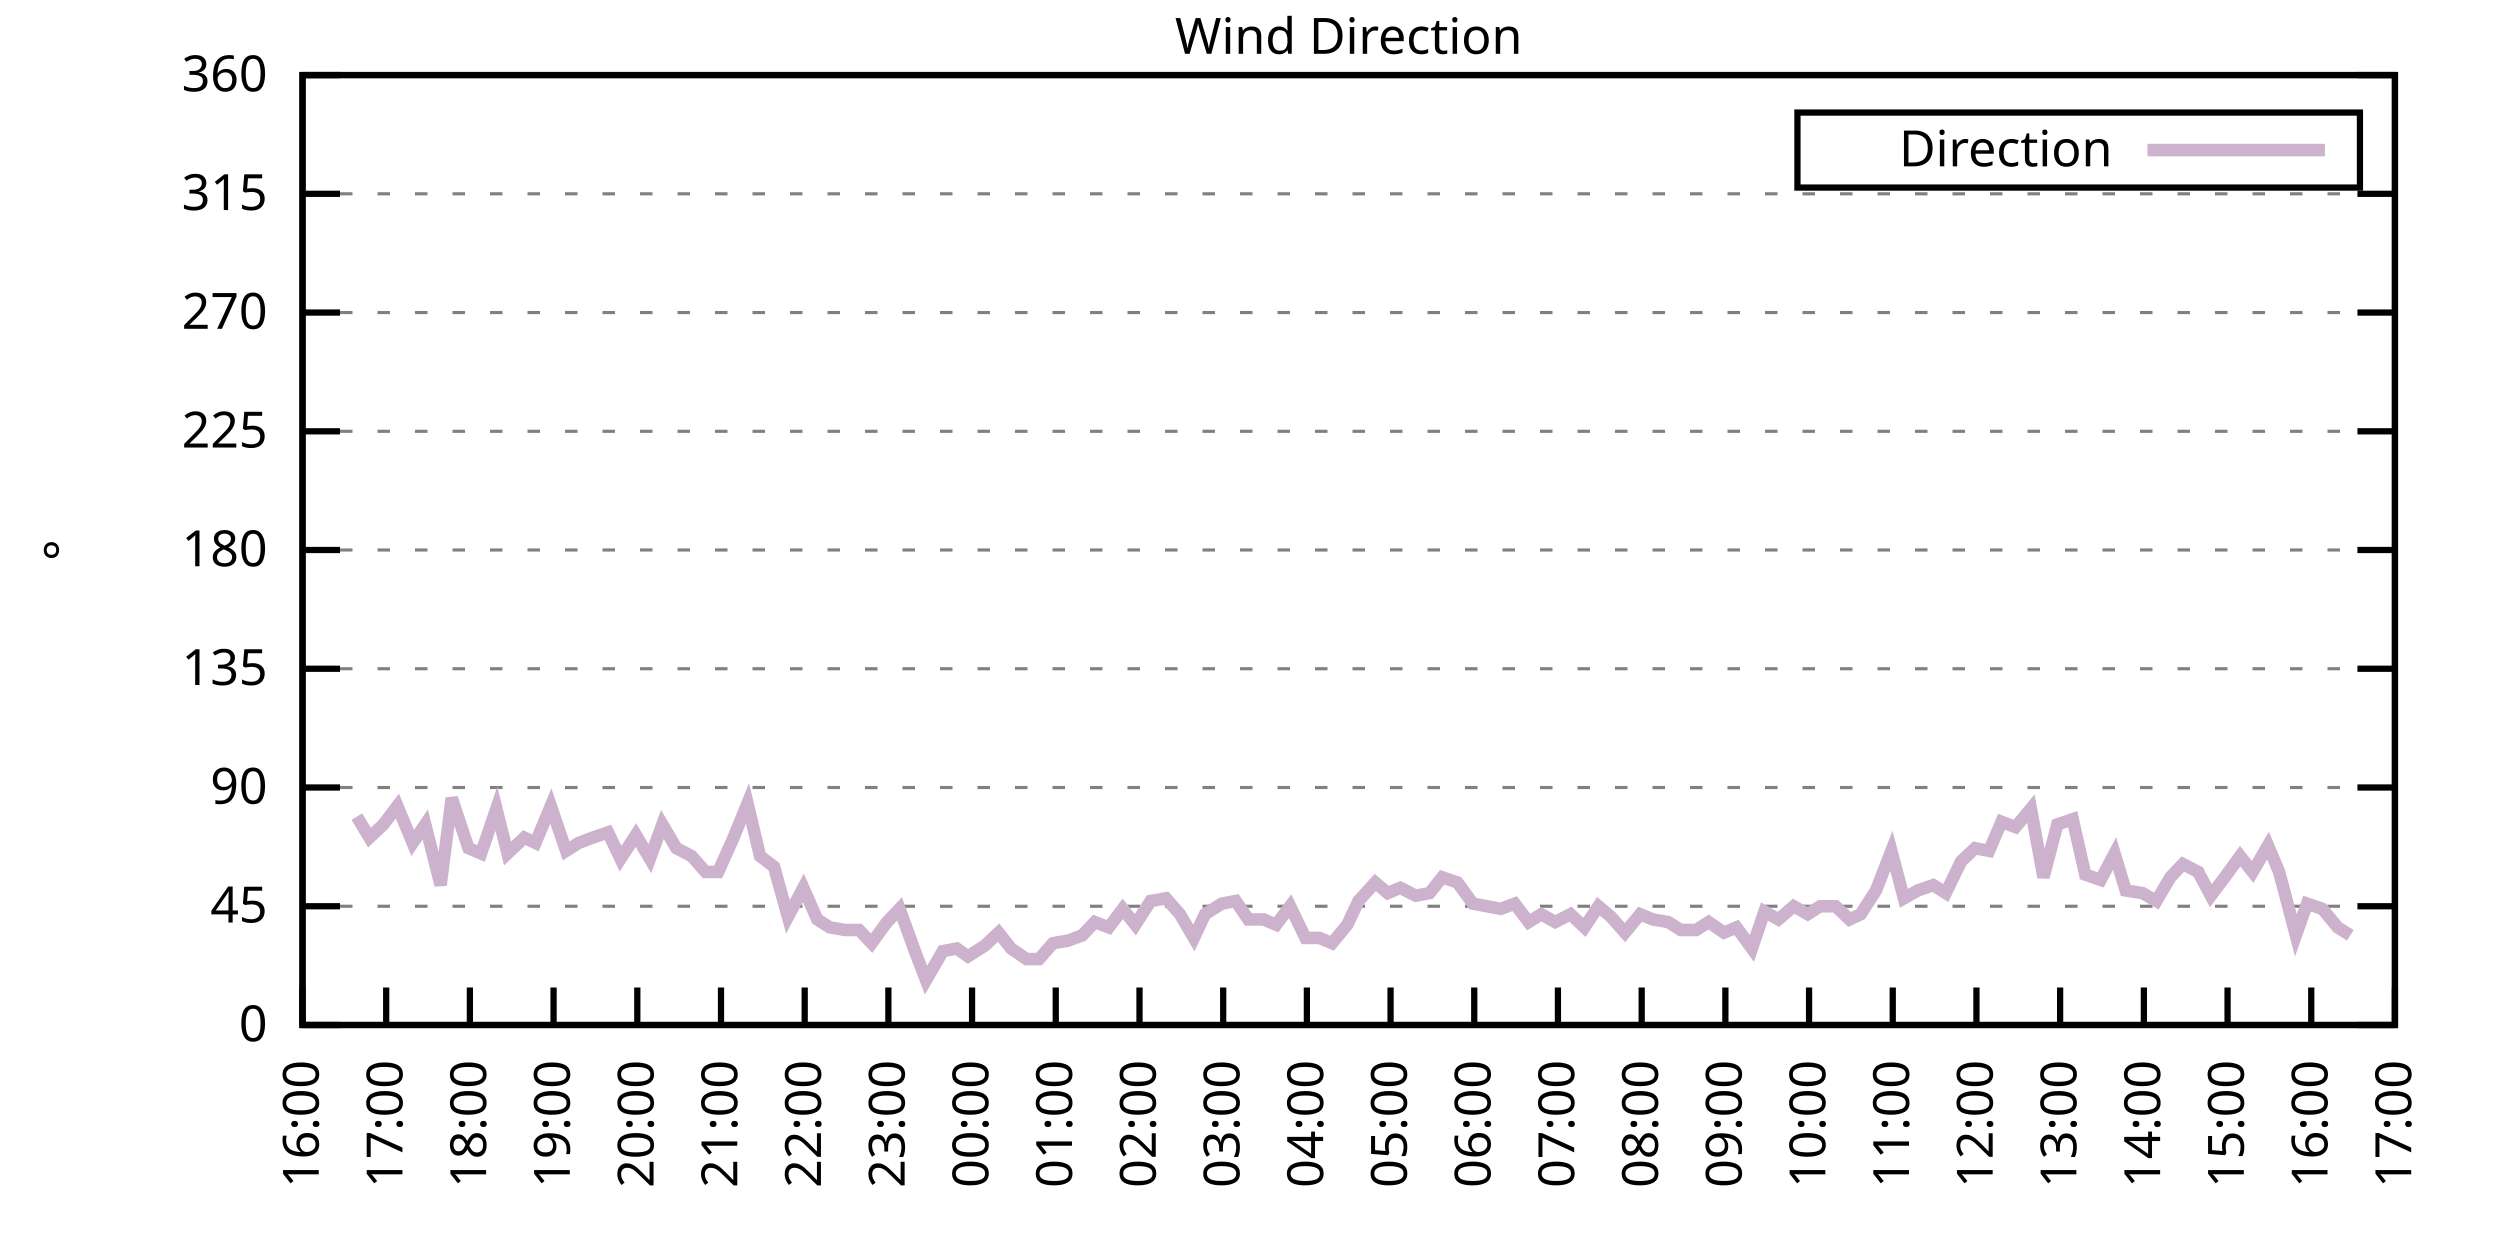
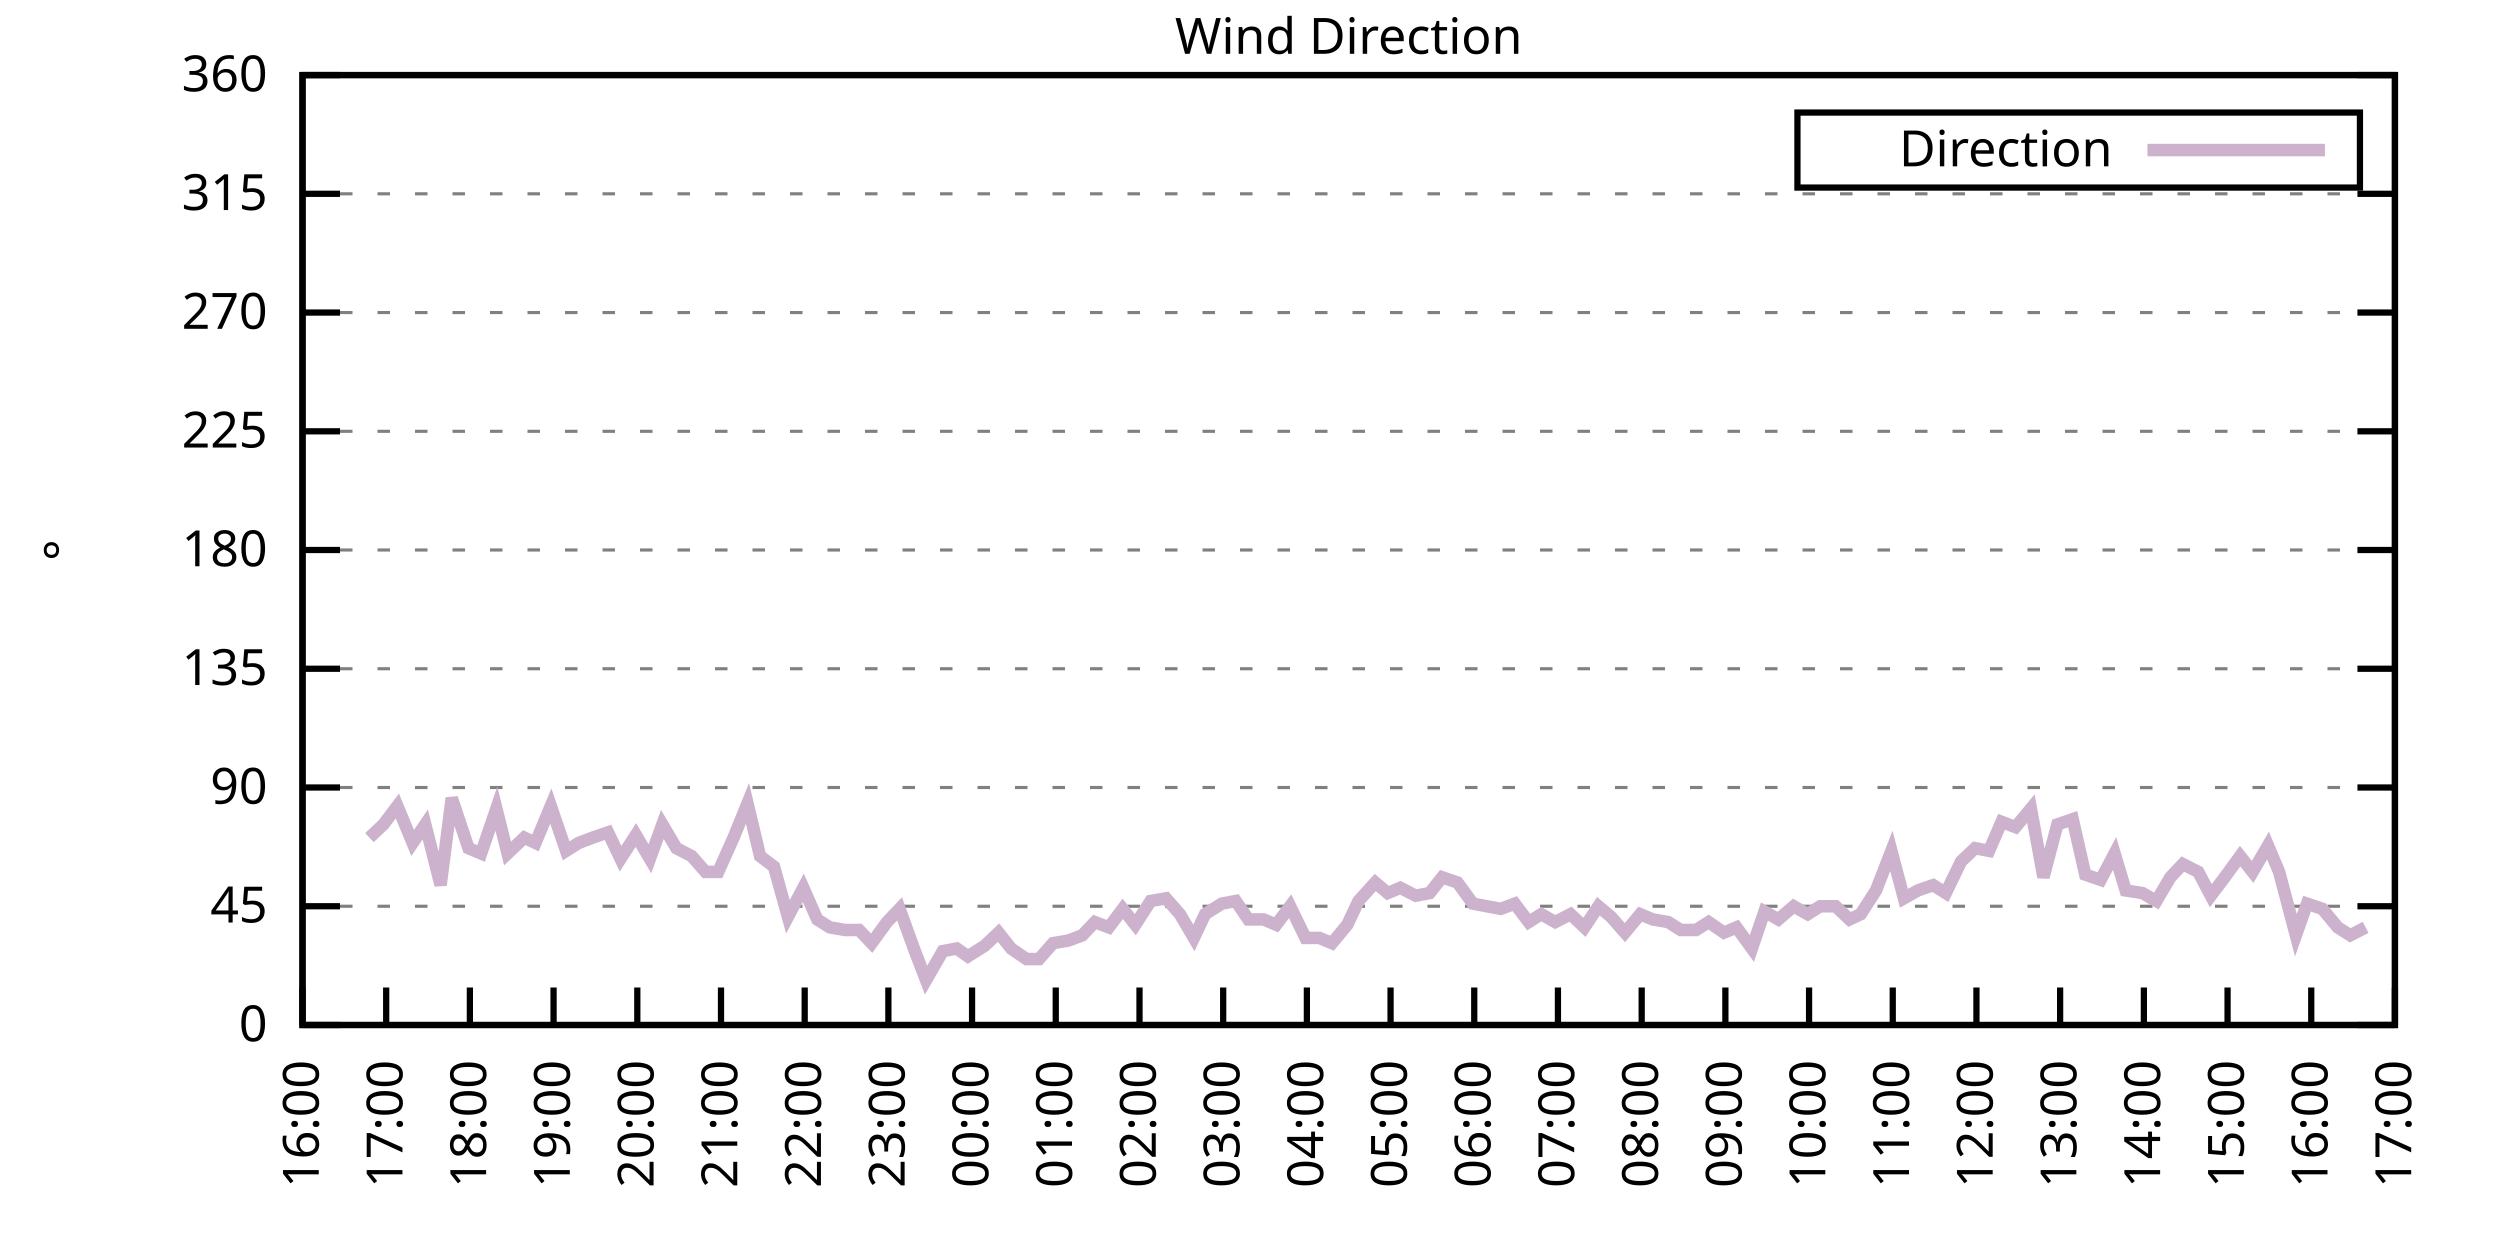
<svg xmlns="http://www.w3.org/2000/svg" xmlns:xlink="http://www.w3.org/1999/xlink" width="400" height="200" viewBox="0 0 400 200">
  <g id="gnuplot_canvas">
    <rect x="0" y="0" width="400" height="200" fill="none" />
    <defs>
      <circle id="gpDot" r="0.5" stroke-width="0.5" stroke="currentColor" />
      <path id="gpPt0" stroke-width="0.333" stroke="currentColor" d="M-1,0 h2 M0,-1 v2" />
      <path id="gpPt1" stroke-width="0.333" stroke="currentColor" d="M-1,-1 L1,1 M1,-1 L-1,1" />
      <path id="gpPt2" stroke-width="0.333" stroke="currentColor" d="M-1,0 L1,0 M0,-1 L0,1 M-1,-1 L1,1 M-1,1 L1,-1" />
      <rect id="gpPt3" stroke-width="0.333" stroke="currentColor" x="-1" y="-1" width="2" height="2" />
      <rect id="gpPt4" stroke-width="0.333" stroke="currentColor" fill="currentColor" x="-1" y="-1" width="2" height="2" />
      <circle id="gpPt5" stroke-width="0.333" stroke="currentColor" cx="0" cy="0" r="1" />
      <use xlink:href="#gpPt5" id="gpPt6" fill="currentColor" stroke="none" />
      <path id="gpPt7" stroke-width="0.333" stroke="currentColor" d="M0,-1.33 L-1.33,0.67 L1.33,0.67 z" />
      <use xlink:href="#gpPt7" id="gpPt8" fill="currentColor" stroke="none" />
      <use xlink:href="#gpPt7" id="gpPt9" stroke="currentColor" transform="rotate(180)" />
      <use xlink:href="#gpPt9" id="gpPt10" fill="currentColor" stroke="none" />
      <use xlink:href="#gpPt3" id="gpPt11" stroke="currentColor" transform="rotate(45)" />
      <use xlink:href="#gpPt11" id="gpPt12" fill="currentColor" stroke="none" />
      <path id="gpPt13" stroke-width="0.333" stroke="currentColor" d="M0,1.330 L1.265,0.411 L0.782,-1.067 L-0.782,-1.076 L-1.265,0.411 z" />
      <use xlink:href="#gpPt13" id="gpPt14" fill="currentColor" stroke="none" />
      <filter id="textbox" filterUnits="objectBoundingBox" x="0" y="0" height="1" width="1">
        <feFlood flood-color="white" flood-opacity="1" result="bgnd" />
        <feComposite in="SourceGraphic" in2="bgnd" operator="atop" />
      </filter>
      <filter id="greybox" filterUnits="objectBoundingBox" x="0" y="0" height="1" width="1">
        <feFlood flood-color="lightgrey" flood-opacity="1" result="grey" />
        <feComposite in="SourceGraphic" in2="grey" operator="atop" />
      </filter>
    </defs>
    <g fill="none" color="white" stroke="currentColor" stroke-width="1.00" stroke-linecap="butt" stroke-linejoin="miter">
</g>
    <g fill="none" color="black" stroke="currentColor" stroke-width="1.00" stroke-linecap="butt" stroke-linejoin="miter">
      <g stroke="none" shape-rendering="crispEdges">
        <polygon fill="rgb(255, 255, 255)" points="48.40,164.00 383.18,164.00 383.18,12.02 48.40,12.02 " />
      </g>
    </g>
    <g fill="none" color="black" stroke="currentColor" stroke-width="1.00" stroke-linecap="butt" stroke-linejoin="miter">
</g>
    <g fill="none" color="black" stroke="black" stroke-width="0.50" stroke-linecap="butt" stroke-linejoin="miter">
</g>
    <g fill="none" color="gray" stroke="currentColor" stroke-width="0.50" stroke-linecap="butt" stroke-linejoin="miter">
      <path stroke="gray" stroke-dasharray="2,4" class="gridline" d="M48.40,164.00 L383.19,164.00  " />
    </g>
    <g fill="none" color="gray" stroke="gray" stroke-width="1.00" stroke-linecap="butt" stroke-linejoin="miter">
</g>
    <g fill="none" color="black" stroke="currentColor" stroke-width="1.00" stroke-linecap="butt" stroke-linejoin="miter">
      <path stroke="black" d="M48.40,164.00 L54.40,164.00 M383.19,164.00 L377.19,164.00  " />
      <g transform="translate(42.80,166.60)" stroke="none" fill="black" font-family="Sans" font-size="8.00" text-anchor="end">
        <text>
          <tspan font-family="Sans"> 0</tspan>
        </text>
      </g>
    </g>
    <g fill="none" color="black" stroke="currentColor" stroke-width="1.00" stroke-linecap="butt" stroke-linejoin="miter">
</g>
    <g fill="none" color="black" stroke="black" stroke-width="0.50" stroke-linecap="butt" stroke-linejoin="miter">
</g>
    <g fill="none" color="gray" stroke="currentColor" stroke-width="0.50" stroke-linecap="butt" stroke-linejoin="miter">
      <path stroke="gray" stroke-dasharray="2,4" class="gridline" d="M48.40,145.00 L383.19,145.00  " />
    </g>
    <g fill="none" color="gray" stroke="gray" stroke-width="1.00" stroke-linecap="butt" stroke-linejoin="miter">
</g>
    <g fill="none" color="black" stroke="currentColor" stroke-width="1.00" stroke-linecap="butt" stroke-linejoin="miter">
      <path stroke="black" d="M48.40,145.00 L54.40,145.00 M383.19,145.00 L377.19,145.00  " />
      <g transform="translate(42.80,147.60)" stroke="none" fill="black" font-family="Sans" font-size="8.00" text-anchor="end">
        <text>
          <tspan font-family="Sans"> 45</tspan>
        </text>
      </g>
    </g>
    <g fill="none" color="black" stroke="currentColor" stroke-width="1.00" stroke-linecap="butt" stroke-linejoin="miter">
</g>
    <g fill="none" color="black" stroke="black" stroke-width="0.50" stroke-linecap="butt" stroke-linejoin="miter">
</g>
    <g fill="none" color="gray" stroke="currentColor" stroke-width="0.50" stroke-linecap="butt" stroke-linejoin="miter">
      <path stroke="gray" stroke-dasharray="2,4" class="gridline" d="M48.40,126.00 L383.19,126.00  " />
    </g>
    <g fill="none" color="gray" stroke="gray" stroke-width="1.00" stroke-linecap="butt" stroke-linejoin="miter">
</g>
    <g fill="none" color="black" stroke="currentColor" stroke-width="1.00" stroke-linecap="butt" stroke-linejoin="miter">
      <path stroke="black" d="M48.40,126.00 L54.40,126.00 M383.19,126.00 L377.19,126.00  " />
      <g transform="translate(42.80,128.60)" stroke="none" fill="black" font-family="Sans" font-size="8.00" text-anchor="end">
        <text>
          <tspan font-family="Sans"> 90</tspan>
        </text>
      </g>
    </g>
    <g fill="none" color="black" stroke="currentColor" stroke-width="1.00" stroke-linecap="butt" stroke-linejoin="miter">
</g>
    <g fill="none" color="black" stroke="black" stroke-width="0.50" stroke-linecap="butt" stroke-linejoin="miter">
</g>
    <g fill="none" color="gray" stroke="currentColor" stroke-width="0.50" stroke-linecap="butt" stroke-linejoin="miter">
      <path stroke="gray" stroke-dasharray="2,4" class="gridline" d="M48.40,107.00 L383.19,107.00  " />
    </g>
    <g fill="none" color="gray" stroke="gray" stroke-width="1.00" stroke-linecap="butt" stroke-linejoin="miter">
</g>
    <g fill="none" color="black" stroke="currentColor" stroke-width="1.00" stroke-linecap="butt" stroke-linejoin="miter">
      <path stroke="black" d="M48.40,107.00 L54.40,107.00 M383.19,107.00 L377.19,107.00  " />
      <g transform="translate(42.80,109.60)" stroke="none" fill="black" font-family="Sans" font-size="8.00" text-anchor="end">
        <text>
          <tspan font-family="Sans"> 135</tspan>
        </text>
      </g>
    </g>
    <g fill="none" color="black" stroke="currentColor" stroke-width="1.00" stroke-linecap="butt" stroke-linejoin="miter">
</g>
    <g fill="none" color="black" stroke="black" stroke-width="0.50" stroke-linecap="butt" stroke-linejoin="miter">
</g>
    <g fill="none" color="gray" stroke="currentColor" stroke-width="0.50" stroke-linecap="butt" stroke-linejoin="miter">
      <path stroke="gray" stroke-dasharray="2,4" class="gridline" d="M48.40,88.00 L383.19,88.00  " />
    </g>
    <g fill="none" color="gray" stroke="gray" stroke-width="1.00" stroke-linecap="butt" stroke-linejoin="miter">
</g>
    <g fill="none" color="black" stroke="currentColor" stroke-width="1.00" stroke-linecap="butt" stroke-linejoin="miter">
      <path stroke="black" d="M48.40,88.00 L54.40,88.00 M383.19,88.00 L377.19,88.00  " />
      <g transform="translate(42.80,90.60)" stroke="none" fill="black" font-family="Sans" font-size="8.00" text-anchor="end">
        <text>
          <tspan font-family="Sans"> 180</tspan>
        </text>
      </g>
    </g>
    <g fill="none" color="black" stroke="currentColor" stroke-width="1.00" stroke-linecap="butt" stroke-linejoin="miter">
</g>
    <g fill="none" color="black" stroke="black" stroke-width="0.50" stroke-linecap="butt" stroke-linejoin="miter">
</g>
    <g fill="none" color="gray" stroke="currentColor" stroke-width="0.50" stroke-linecap="butt" stroke-linejoin="miter">
      <path stroke="gray" stroke-dasharray="2,4" class="gridline" d="M48.40,69.01 L383.19,69.01  " />
    </g>
    <g fill="none" color="gray" stroke="gray" stroke-width="1.00" stroke-linecap="butt" stroke-linejoin="miter">
</g>
    <g fill="none" color="black" stroke="currentColor" stroke-width="1.00" stroke-linecap="butt" stroke-linejoin="miter">
      <path stroke="black" d="M48.40,69.01 L54.40,69.01 M383.19,69.01 L377.19,69.01  " />
      <g transform="translate(42.80,71.61)" stroke="none" fill="black" font-family="Sans" font-size="8.00" text-anchor="end">
        <text>
          <tspan font-family="Sans"> 225</tspan>
        </text>
      </g>
    </g>
    <g fill="none" color="black" stroke="currentColor" stroke-width="1.00" stroke-linecap="butt" stroke-linejoin="miter">
</g>
    <g fill="none" color="black" stroke="black" stroke-width="0.50" stroke-linecap="butt" stroke-linejoin="miter">
</g>
    <g fill="none" color="gray" stroke="currentColor" stroke-width="0.50" stroke-linecap="butt" stroke-linejoin="miter">
      <path stroke="gray" stroke-dasharray="2,4" class="gridline" d="M48.40,50.01 L383.19,50.01  " />
    </g>
    <g fill="none" color="gray" stroke="gray" stroke-width="1.00" stroke-linecap="butt" stroke-linejoin="miter">
</g>
    <g fill="none" color="black" stroke="currentColor" stroke-width="1.00" stroke-linecap="butt" stroke-linejoin="miter">
      <path stroke="black" d="M48.40,50.01 L54.40,50.01 M383.19,50.01 L377.19,50.01  " />
      <g transform="translate(42.80,52.61)" stroke="none" fill="black" font-family="Sans" font-size="8.00" text-anchor="end">
        <text>
          <tspan font-family="Sans"> 270</tspan>
        </text>
      </g>
    </g>
    <g fill="none" color="black" stroke="currentColor" stroke-width="1.00" stroke-linecap="butt" stroke-linejoin="miter">
</g>
    <g fill="none" color="black" stroke="black" stroke-width="0.50" stroke-linecap="butt" stroke-linejoin="miter">
</g>
    <g fill="none" color="gray" stroke="currentColor" stroke-width="0.50" stroke-linecap="butt" stroke-linejoin="miter">
      <path stroke="gray" stroke-dasharray="2,4" class="gridline" d="M48.40,31.01 L383.19,31.01  " />
    </g>
    <g fill="none" color="gray" stroke="gray" stroke-width="1.00" stroke-linecap="butt" stroke-linejoin="miter">
</g>
    <g fill="none" color="black" stroke="currentColor" stroke-width="1.00" stroke-linecap="butt" stroke-linejoin="miter">
      <path stroke="black" d="M48.40,31.01 L54.40,31.01 M383.19,31.01 L377.19,31.01  " />
      <g transform="translate(42.80,33.61)" stroke="none" fill="black" font-family="Sans" font-size="8.00" text-anchor="end">
        <text>
          <tspan font-family="Sans"> 315</tspan>
        </text>
      </g>
    </g>
    <g fill="none" color="black" stroke="currentColor" stroke-width="1.00" stroke-linecap="butt" stroke-linejoin="miter">
</g>
    <g fill="none" color="black" stroke="black" stroke-width="0.50" stroke-linecap="butt" stroke-linejoin="miter">
</g>
    <g fill="none" color="gray" stroke="currentColor" stroke-width="0.50" stroke-linecap="butt" stroke-linejoin="miter">
      <path stroke="gray" stroke-dasharray="2,4" class="gridline" d="M48.40,12.01 L383.19,12.01  " />
    </g>
    <g fill="none" color="gray" stroke="gray" stroke-width="1.00" stroke-linecap="butt" stroke-linejoin="miter">
</g>
    <g fill="none" color="black" stroke="currentColor" stroke-width="1.00" stroke-linecap="butt" stroke-linejoin="miter">
      <path stroke="black" d="M48.40,12.01 L54.40,12.01 M383.19,12.01 L377.19,12.01  " />
      <g transform="translate(42.80,14.61)" stroke="none" fill="black" font-family="Sans" font-size="8.00" text-anchor="end">
        <text>
          <tspan font-family="Sans"> 360</tspan>
        </text>
      </g>
    </g>
    <g fill="none" color="black" stroke="currentColor" stroke-width="1.00" stroke-linecap="butt" stroke-linejoin="miter">
      <path stroke="black" d="M48.40,164.00 L48.40,158.00  " />
      <g transform="translate(51.00,169.60) rotate(270.00)" stroke="none" fill="black" font-family="Sans" font-size="8.00" text-anchor="end">
        <text>
          <tspan font-family="Sans">16:00</tspan>
        </text>
      </g>
    </g>
    <g fill="none" color="black" stroke="currentColor" stroke-width="1.00" stroke-linecap="butt" stroke-linejoin="miter">
      <path stroke="black" d="M61.79,164.00 L61.79,158.00  " />
      <g transform="translate(64.39,169.60) rotate(270.00)" stroke="none" fill="black" font-family="Sans" font-size="8.00" text-anchor="end">
        <text>
          <tspan font-family="Sans">17:00</tspan>
        </text>
      </g>
    </g>
    <g fill="none" color="black" stroke="currentColor" stroke-width="1.00" stroke-linecap="butt" stroke-linejoin="miter">
      <path stroke="black" d="M75.18,164.00 L75.18,158.00  " />
      <g transform="translate(77.78,169.60) rotate(270.00)" stroke="none" fill="black" font-family="Sans" font-size="8.00" text-anchor="end">
        <text>
          <tspan font-family="Sans">18:00</tspan>
        </text>
      </g>
    </g>
    <g fill="none" color="black" stroke="currentColor" stroke-width="1.00" stroke-linecap="butt" stroke-linejoin="miter">
      <path stroke="black" d="M88.57,164.00 L88.57,158.00  " />
      <g transform="translate(91.17,169.60) rotate(270.00)" stroke="none" fill="black" font-family="Sans" font-size="8.00" text-anchor="end">
        <text>
          <tspan font-family="Sans">19:00</tspan>
        </text>
      </g>
    </g>
    <g fill="none" color="black" stroke="currentColor" stroke-width="1.00" stroke-linecap="butt" stroke-linejoin="miter">
      <path stroke="black" d="M101.97,164.00 L101.97,158.00  " />
      <g transform="translate(104.57,169.60) rotate(270.00)" stroke="none" fill="black" font-family="Sans" font-size="8.00" text-anchor="end">
        <text>
          <tspan font-family="Sans">20:00</tspan>
        </text>
      </g>
    </g>
    <g fill="none" color="black" stroke="currentColor" stroke-width="1.00" stroke-linecap="butt" stroke-linejoin="miter">
      <path stroke="black" d="M115.36,164.00 L115.36,158.00  " />
      <g transform="translate(117.96,169.60) rotate(270.00)" stroke="none" fill="black" font-family="Sans" font-size="8.00" text-anchor="end">
        <text>
          <tspan font-family="Sans">21:00</tspan>
        </text>
      </g>
    </g>
    <g fill="none" color="black" stroke="currentColor" stroke-width="1.00" stroke-linecap="butt" stroke-linejoin="miter">
      <path stroke="black" d="M128.75,164.00 L128.75,158.00  " />
      <g transform="translate(131.35,169.60) rotate(270.00)" stroke="none" fill="black" font-family="Sans" font-size="8.00" text-anchor="end">
        <text>
          <tspan font-family="Sans">22:00</tspan>
        </text>
      </g>
    </g>
    <g fill="none" color="black" stroke="currentColor" stroke-width="1.00" stroke-linecap="butt" stroke-linejoin="miter">
      <path stroke="black" d="M142.14,164.00 L142.14,158.00  " />
      <g transform="translate(144.74,169.60) rotate(270.00)" stroke="none" fill="black" font-family="Sans" font-size="8.00" text-anchor="end">
        <text>
          <tspan font-family="Sans">23:00</tspan>
        </text>
      </g>
    </g>
    <g fill="none" color="black" stroke="currentColor" stroke-width="1.00" stroke-linecap="butt" stroke-linejoin="miter">
      <path stroke="black" d="M155.53,164.00 L155.53,158.00  " />
      <g transform="translate(158.13,169.60) rotate(270.00)" stroke="none" fill="black" font-family="Sans" font-size="8.00" text-anchor="end">
        <text>
          <tspan font-family="Sans">00:00</tspan>
        </text>
      </g>
    </g>
    <g fill="none" color="black" stroke="currentColor" stroke-width="1.00" stroke-linecap="butt" stroke-linejoin="miter">
      <path stroke="black" d="M168.92,164.00 L168.92,158.00  " />
      <g transform="translate(171.52,169.60) rotate(270.00)" stroke="none" fill="black" font-family="Sans" font-size="8.00" text-anchor="end">
        <text>
          <tspan font-family="Sans">01:00</tspan>
        </text>
      </g>
    </g>
    <g fill="none" color="black" stroke="currentColor" stroke-width="1.00" stroke-linecap="butt" stroke-linejoin="miter">
      <path stroke="black" d="M182.32,164.00 L182.32,158.00  " />
      <g transform="translate(184.92,169.60) rotate(270.00)" stroke="none" fill="black" font-family="Sans" font-size="8.00" text-anchor="end">
        <text>
          <tspan font-family="Sans">02:00</tspan>
        </text>
      </g>
    </g>
    <g fill="none" color="black" stroke="currentColor" stroke-width="1.00" stroke-linecap="butt" stroke-linejoin="miter">
      <path stroke="black" d="M195.71,164.00 L195.71,158.00  " />
      <g transform="translate(198.31,169.60) rotate(270.00)" stroke="none" fill="black" font-family="Sans" font-size="8.00" text-anchor="end">
        <text>
          <tspan font-family="Sans">03:00</tspan>
        </text>
      </g>
    </g>
    <g fill="none" color="black" stroke="currentColor" stroke-width="1.00" stroke-linecap="butt" stroke-linejoin="miter">
      <path stroke="black" d="M209.10,164.00 L209.10,158.00  " />
      <g transform="translate(211.70,169.60) rotate(270.00)" stroke="none" fill="black" font-family="Sans" font-size="8.00" text-anchor="end">
        <text>
          <tspan font-family="Sans">04:00</tspan>
        </text>
      </g>
    </g>
    <g fill="none" color="black" stroke="currentColor" stroke-width="1.00" stroke-linecap="butt" stroke-linejoin="miter">
      <path stroke="black" d="M222.49,164.00 L222.49,158.00  " />
      <g transform="translate(225.09,169.60) rotate(270.00)" stroke="none" fill="black" font-family="Sans" font-size="8.00" text-anchor="end">
        <text>
          <tspan font-family="Sans">05:00</tspan>
        </text>
      </g>
    </g>
    <g fill="none" color="black" stroke="currentColor" stroke-width="1.00" stroke-linecap="butt" stroke-linejoin="miter">
      <path stroke="black" d="M235.88,164.00 L235.88,158.00  " />
      <g transform="translate(238.48,169.60) rotate(270.00)" stroke="none" fill="black" font-family="Sans" font-size="8.00" text-anchor="end">
        <text>
          <tspan font-family="Sans">06:00</tspan>
        </text>
      </g>
    </g>
    <g fill="none" color="black" stroke="currentColor" stroke-width="1.00" stroke-linecap="butt" stroke-linejoin="miter">
      <path stroke="black" d="M249.27,164.00 L249.27,158.00  " />
      <g transform="translate(251.87,169.60) rotate(270.00)" stroke="none" fill="black" font-family="Sans" font-size="8.00" text-anchor="end">
        <text>
          <tspan font-family="Sans">07:00</tspan>
        </text>
      </g>
    </g>
    <g fill="none" color="black" stroke="currentColor" stroke-width="1.00" stroke-linecap="butt" stroke-linejoin="miter">
      <path stroke="black" d="M262.67,164.00 L262.67,158.00  " />
      <g transform="translate(265.27,169.60) rotate(270.00)" stroke="none" fill="black" font-family="Sans" font-size="8.00" text-anchor="end">
        <text>
          <tspan font-family="Sans">08:00</tspan>
        </text>
      </g>
    </g>
    <g fill="none" color="black" stroke="currentColor" stroke-width="1.00" stroke-linecap="butt" stroke-linejoin="miter">
      <path stroke="black" d="M276.06,164.00 L276.06,158.00  " />
      <g transform="translate(278.66,169.60) rotate(270.00)" stroke="none" fill="black" font-family="Sans" font-size="8.00" text-anchor="end">
        <text>
          <tspan font-family="Sans">09:00</tspan>
        </text>
      </g>
    </g>
    <g fill="none" color="black" stroke="currentColor" stroke-width="1.00" stroke-linecap="butt" stroke-linejoin="miter">
      <path stroke="black" d="M289.45,164.00 L289.45,158.00  " />
      <g transform="translate(292.05,169.60) rotate(270.00)" stroke="none" fill="black" font-family="Sans" font-size="8.00" text-anchor="end">
        <text>
          <tspan font-family="Sans">10:00</tspan>
        </text>
      </g>
    </g>
    <g fill="none" color="black" stroke="currentColor" stroke-width="1.00" stroke-linecap="butt" stroke-linejoin="miter">
      <path stroke="black" d="M302.84,164.00 L302.84,158.00  " />
      <g transform="translate(305.44,169.60) rotate(270.00)" stroke="none" fill="black" font-family="Sans" font-size="8.00" text-anchor="end">
        <text>
          <tspan font-family="Sans">11:00</tspan>
        </text>
      </g>
    </g>
    <g fill="none" color="black" stroke="currentColor" stroke-width="1.00" stroke-linecap="butt" stroke-linejoin="miter">
      <path stroke="black" d="M316.23,164.00 L316.23,158.00  " />
      <g transform="translate(318.83,169.60) rotate(270.00)" stroke="none" fill="black" font-family="Sans" font-size="8.00" text-anchor="end">
        <text>
          <tspan font-family="Sans">12:00</tspan>
        </text>
      </g>
    </g>
    <g fill="none" color="black" stroke="currentColor" stroke-width="1.00" stroke-linecap="butt" stroke-linejoin="miter">
      <path stroke="black" d="M329.62,164.00 L329.62,158.00  " />
      <g transform="translate(332.22,169.60) rotate(270.00)" stroke="none" fill="black" font-family="Sans" font-size="8.00" text-anchor="end">
        <text>
          <tspan font-family="Sans">13:00</tspan>
        </text>
      </g>
    </g>
    <g fill="none" color="black" stroke="currentColor" stroke-width="1.00" stroke-linecap="butt" stroke-linejoin="miter">
      <path stroke="black" d="M343.02,164.00 L343.02,158.00  " />
      <g transform="translate(345.62,169.60) rotate(270.00)" stroke="none" fill="black" font-family="Sans" font-size="8.00" text-anchor="end">
        <text>
          <tspan font-family="Sans">14:00</tspan>
        </text>
      </g>
    </g>
    <g fill="none" color="black" stroke="currentColor" stroke-width="1.00" stroke-linecap="butt" stroke-linejoin="miter">
      <path stroke="black" d="M356.41,164.00 L356.41,158.00  " />
      <g transform="translate(359.01,169.60) rotate(270.00)" stroke="none" fill="black" font-family="Sans" font-size="8.00" text-anchor="end">
        <text>
          <tspan font-family="Sans">15:00</tspan>
        </text>
      </g>
    </g>
    <g fill="none" color="black" stroke="currentColor" stroke-width="1.00" stroke-linecap="butt" stroke-linejoin="miter">
      <path stroke="black" d="M369.80,164.00 L369.80,158.00  " />
      <g transform="translate(372.40,169.60) rotate(270.00)" stroke="none" fill="black" font-family="Sans" font-size="8.00" text-anchor="end">
        <text>
          <tspan font-family="Sans">16:00</tspan>
        </text>
      </g>
    </g>
    <g fill="none" color="black" stroke="currentColor" stroke-width="1.00" stroke-linecap="butt" stroke-linejoin="miter">
      <path stroke="black" d="M383.19,164.00 L383.19,158.00  " />
      <g transform="translate(385.79,169.60) rotate(270.00)" stroke="none" fill="black" font-family="Sans" font-size="8.00" text-anchor="end">
        <text>
          <tspan font-family="Sans">17:00</tspan>
        </text>
      </g>
    </g>
    <g fill="none" color="black" stroke="currentColor" stroke-width="1.00" stroke-linecap="butt" stroke-linejoin="miter">
</g>
    <g fill="none" color="black" stroke="currentColor" stroke-width="1.00" stroke-linecap="butt" stroke-linejoin="miter">
      <path stroke="black" d="M48.40,12.01 L48.40,164.00 L383.19,164.00 L383.19,12.01 L48.40,12.01 Z  " />
    </g>
    <g fill="none" color="black" stroke="currentColor" stroke-width="1.00" stroke-linecap="butt" stroke-linejoin="miter">
</g>
    <g fill="none" color="black" stroke="currentColor" stroke-width="1.00" stroke-linecap="butt" stroke-linejoin="miter">
      <path stroke="black" d="M287.59,30.01 L287.59,18.01 L377.59,18.01 L377.59,30.01 L287.59,30.01 Z  " />
    </g>
    <g id="Wind_direction_plot_1">
      <g fill="none" color="white" stroke="black" stroke-width="2.00" stroke-linecap="butt" stroke-linejoin="miter">
</g>
      <g fill="none" color="black" stroke="currentColor" stroke-width="2.00" stroke-linecap="butt" stroke-linejoin="miter">
        <g transform="translate(337.99,26.61)" stroke="none" fill="black" font-family="Sans" font-size="8.00" text-anchor="end">
          <text>
            <tspan font-family="Sans">Direction</tspan>
          </text>
        </g>
      </g>
      <g fill="none" color="black" stroke="currentColor" stroke-width="2.00" stroke-linecap="butt" stroke-linejoin="miter">
-         <path stroke="rgb(204, 178, 204)" d="M343.59,24.01 L371.99,24.01 M57.10,130.65 L59.11,134.02 L61.35,131.91 L63.58,128.96 L66.03,134.87 L68.04,131.91   L70.50,141.62 L72.28,127.69 L74.96,135.71 L76.97,136.56 L79.42,129.38 L81.21,136.56 L83.89,134.02 L85.67,134.87   L88.13,128.96 L90.58,136.14 L92.59,134.87 L94.82,134.02 L97.28,133.18 L99.29,137.40 L101.74,133.60 L103.98,137.40   L105.98,131.91 L108.22,135.71 L110.67,136.98 L112.90,139.51 L114.91,139.51 L117.37,134.02 L119.60,128.54 L121.61,136.98   L123.84,138.67 L126.07,146.69 L128.53,142.05 L130.76,147.11 L132.77,148.38 L135.22,148.80 L137.45,148.80 L139.46,150.91   L141.92,147.53 L143.93,145.42 L146.38,152.18 L148.17,156.82 L150.85,152.18 L153.08,151.76 L154.86,153.02 L157.54,151.33   L159.77,149.22 L161.78,151.76 L164.24,153.45 L166.25,153.45 L168.48,150.91 L170.93,150.49 L173.17,149.65 L175.17,147.53   L177.41,148.38 L179.64,145.42 L181.65,147.96 L184.10,144.16 L186.56,143.73 L188.79,146.27 L191.02,150.07 L192.81,146.27   L195.48,144.58 L197.72,144.16 L199.73,147.11 L202.18,147.11 L204.19,147.96 L206.42,145.00 L208.88,150.07 L211.11,150.07   L213.12,150.91 L215.57,147.96 L217.36,144.16 L220.04,141.20 L222.04,142.89 L224.05,142.05 L226.51,143.31 L228.74,142.89   L230.75,140.36 L233.20,141.20 L235.66,144.58 L237.89,145.00 L240.12,145.42 L242.36,144.58 L244.59,147.53 L246.60,146.27   L248.83,147.53 L251.28,146.27 L253.51,148.38 L255.75,145.00 L257.76,146.69 L259.99,149.22 L262.44,146.27 L264.45,147.11   L266.91,147.53 L268.92,148.80 L271.37,148.80 L273.38,147.53 L275.83,149.22 L277.84,148.38 L280.30,151.76 L282.31,145.85   L284.54,147.11 L286.99,145.00 L289.23,146.27 L291.23,145.00 L293.69,145.00 L295.92,147.11 L297.71,146.27 L300.16,142.47   L302.62,136.14 L304.63,143.73 L306.86,142.47 L309.31,141.62 L311.32,142.89 L313.78,137.82 L316.01,135.71 L318.24,136.14   L320.25,131.49 L322.48,132.34 L324.94,129.38 L326.95,140.36 L329.18,131.91 L331.63,131.07 L333.64,139.93 L336.10,140.78   L338.33,136.56 L340.11,142.47 L342.79,142.89 L345.02,144.16 L347.26,140.36 L349.26,138.25 L351.72,139.51 L353.73,143.31   L355.96,140.36 L358.42,136.98 L360.42,139.51 L362.88,135.29 L364.66,139.51 L367.34,149.65 L369.13,144.58 L371.58,145.42   L374.04,148.38 L376.05,149.65  " />
+         <path stroke="rgb(204, 178, 204)" d="M343.59,24.01 L371.99,24.01 M59.11,134.02 L61.35,131.91 L63.58,128.96 L66.03,134.87 L68.04,131.91 L70.50,141.62   L72.28,127.69 L74.96,135.71 L76.97,136.56 L79.42,129.38 L81.21,136.56 L83.89,134.02 L85.67,134.87 L88.13,128.96   L90.58,136.14 L92.59,134.87 L94.82,134.02 L97.28,133.18 L99.29,137.40 L101.74,133.60 L103.98,137.40 L105.98,131.91   L108.22,135.71 L110.67,136.98 L112.90,139.51 L114.91,139.51 L117.37,134.02 L119.60,128.54 L121.61,136.98 L123.84,138.67   L126.07,146.69 L128.53,142.05 L130.76,147.11 L132.77,148.38 L135.22,148.80 L137.45,148.80 L139.46,150.91 L141.92,147.53   L143.93,145.42 L146.38,152.18 L148.17,156.82 L150.85,152.18 L153.08,151.76 L154.86,153.02 L157.54,151.33 L159.77,149.22   L161.78,151.76 L164.24,153.45 L166.25,153.45 L168.48,150.91 L170.93,150.49 L173.17,149.65 L175.17,147.53 L177.41,148.38   L179.64,145.42 L181.65,147.96 L184.10,144.16 L186.56,143.73 L188.79,146.27 L191.02,150.07 L192.81,146.27 L195.48,144.58   L197.72,144.16 L199.73,147.11 L202.18,147.11 L204.19,147.96 L206.42,145.00 L208.88,150.07 L211.11,150.07 L213.12,150.91   L215.57,147.96 L217.36,144.16 L220.04,141.20 L222.04,142.89 L224.05,142.05 L226.51,143.31 L228.74,142.89 L230.75,140.36   L233.20,141.20 L235.66,144.58 L237.89,145.00 L240.12,145.42 L242.36,144.58 L244.59,147.53 L246.60,146.27 L248.83,147.53   L251.28,146.27 L253.51,148.38 L255.75,145.00 L257.76,146.69 L259.99,149.22 L262.44,146.27 L264.45,147.11 L266.91,147.53   L268.92,148.80 L271.37,148.80 L273.38,147.53 L275.83,149.22 L277.84,148.38 L280.30,151.76 L282.31,145.85 L284.54,147.11   L286.99,145.00 L289.23,146.27 L291.23,145.00 L293.69,145.00 L295.92,147.11 L297.71,146.27 L300.16,142.47 L302.62,136.14   L304.63,143.73 L306.86,142.47 L309.31,141.62 L311.32,142.89 L313.78,137.82 L316.01,135.71 L318.24,136.14 L320.25,131.49   L322.48,132.34 L324.94,129.38 L326.95,140.36 L329.18,131.91 L331.63,131.07 L333.64,139.93 L336.10,140.78 L338.33,136.56   L340.11,142.47 L342.79,142.89 L345.02,144.16 L347.26,140.36 L349.26,138.25 L351.72,139.51 L353.73,143.31 L355.96,140.36   L358.42,136.98 L360.42,139.51 L362.88,135.29 L364.66,139.51 L367.34,149.65 L369.13,144.58 L371.58,145.42 L374.04,148.38   L376.05,149.65 L378.50,148.38  " />
      </g>
    </g>
    <g fill="none" color="black" stroke="currentColor" stroke-width="2.00" stroke-linecap="butt" stroke-linejoin="miter">
</g>
    <g fill="none" color="black" stroke="black" stroke-width="1.00" stroke-linecap="butt" stroke-linejoin="miter">
</g>
    <g fill="none" color="black" stroke="currentColor" stroke-width="1.00" stroke-linecap="butt" stroke-linejoin="miter">
      <path stroke="black" d="M48.40,12.01 L48.40,164.00 L383.19,164.00 L383.19,12.01 L48.40,12.01 Z  " />
      <g transform="translate(12.80,88.01) rotate(270.00)" stroke="none" fill="black" font-family="Sans" font-size="8.00" text-anchor="middle">
        <text>
          <tspan font-family="Sans">°</tspan>
        </text>
      </g>
    </g>
    <g fill="none" color="black" stroke="currentColor" stroke-width="1.00" stroke-linecap="butt" stroke-linejoin="miter">
</g>
    <g fill="none" color="black" stroke="currentColor" stroke-width="1.00" stroke-linecap="butt" stroke-linejoin="miter">
      <g transform="translate(215.79,8.61)" stroke="none" fill="black" font-family="Sans" font-size="8.00" text-anchor="middle">
        <text>
          <tspan font-family="Sans">Wind Direction</tspan>
        </text>
      </g>
    </g>
    <g fill="none" color="black" stroke="currentColor" stroke-width="1.00" stroke-linecap="butt" stroke-linejoin="miter">
</g>
  </g>
</svg>
